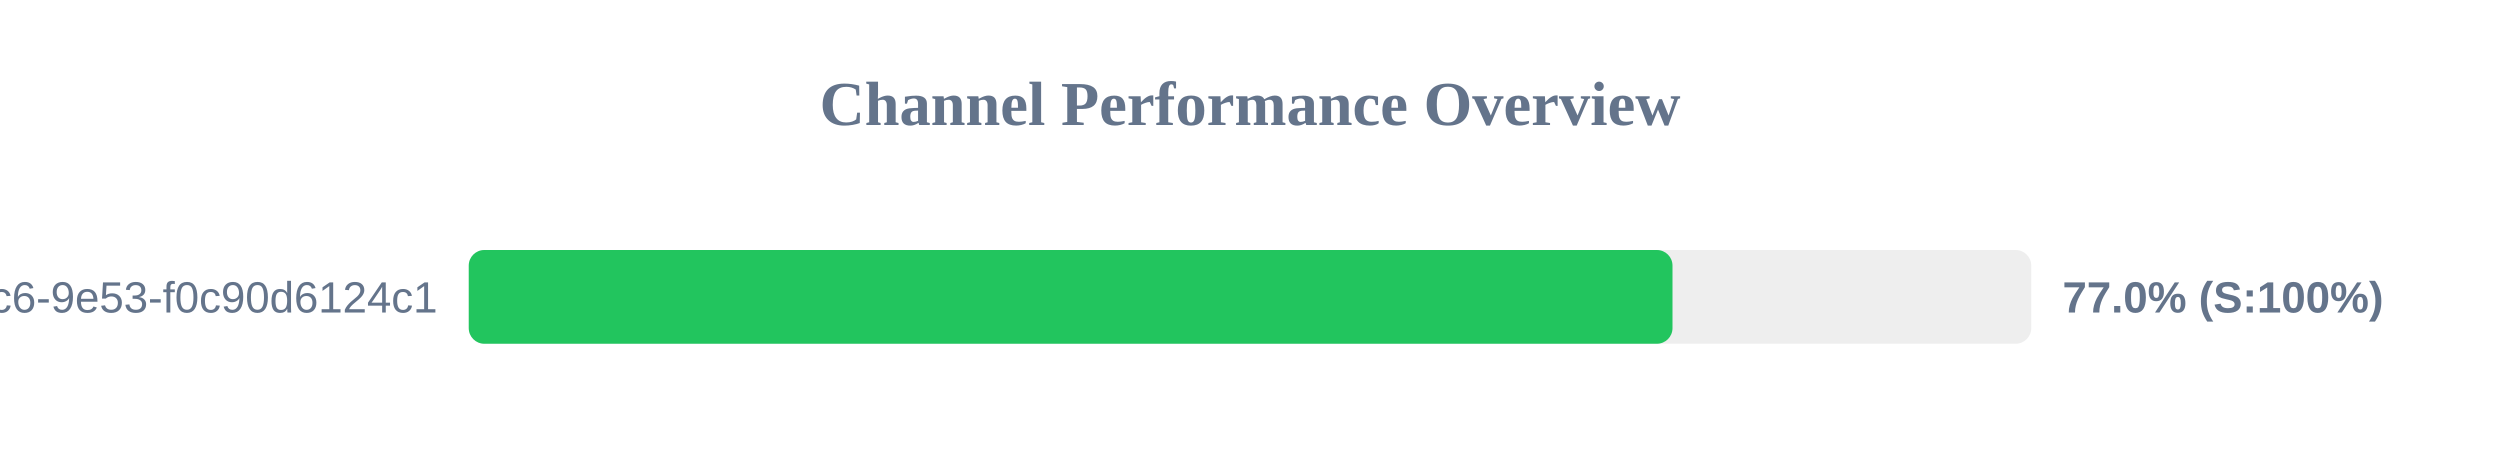
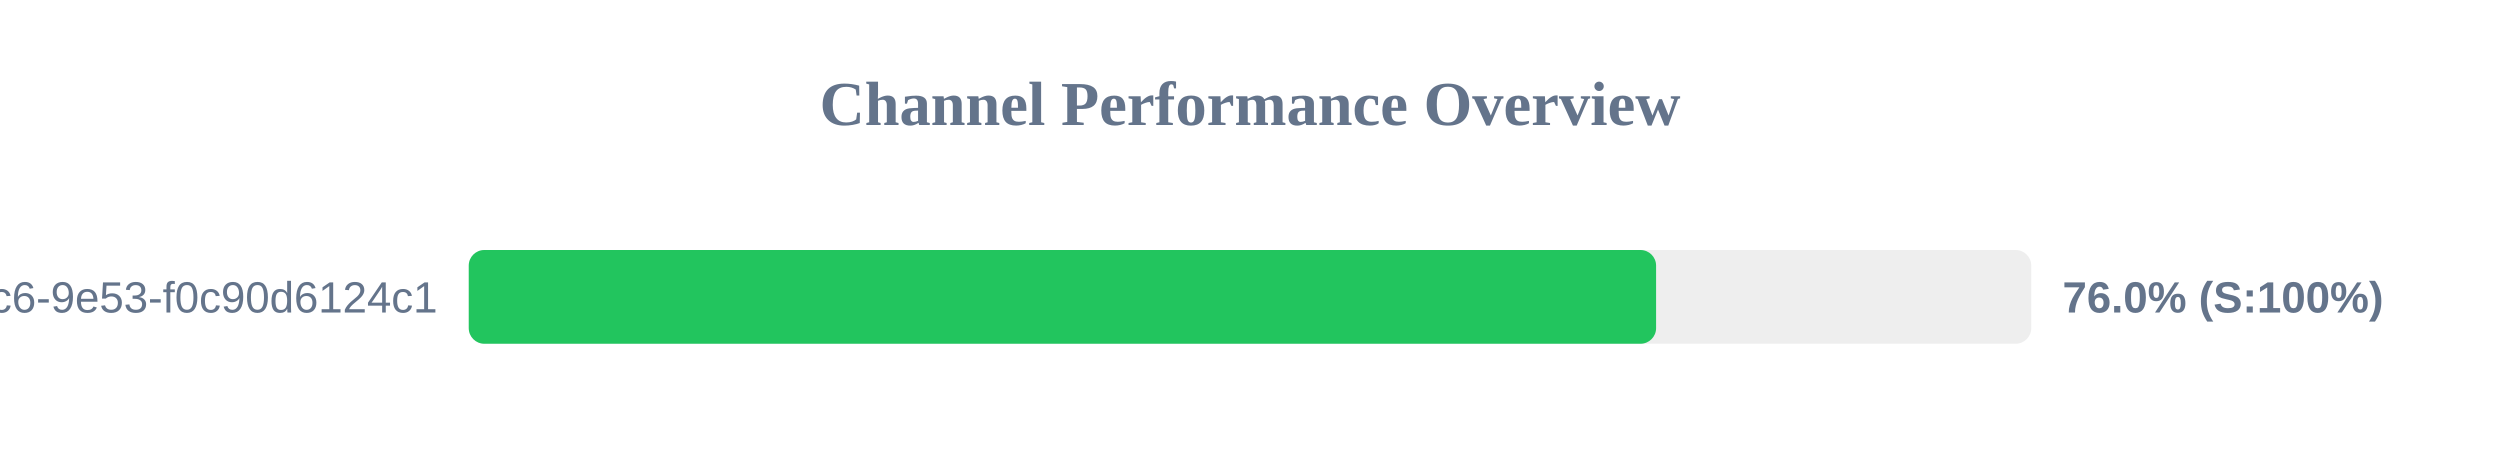
<svg xmlns="http://www.w3.org/2000/svg" width="800" height="150" version="1.1">
  <style>
        .row { font: 14px Arial; fill: #64748b; }
        .score { font: bold 14px Arial; fill: #64748b; }
    </style>
  <text x="400" y="40" text-anchor="middle" font-size="20px" font-weight="bold" fill="#64748b">Channel Performance Overview</text>
  <rect x="150" y="80" width="500" height="30" fill="#eee" rx="5" />
-   <rect x="150" y="80" width="385.2" height="30" fill="#22c55e" rx="5" />
+   <rect x="150" y="80" width="379.95" height="30" fill="#22c55e" rx="5" />
  <text x="140" y="100" text-anchor="end" class="row">?uuid=4685eb2a-5ddb-4dc6-9e53-f0c90d6124c1</text>
-   <text x="660" y="100" text-anchor="start" class="score">77.0% (S:100%)</text>
+   <text x="660" y="100" text-anchor="start" class="score">76.0% (S:100%)</text>
</svg>
